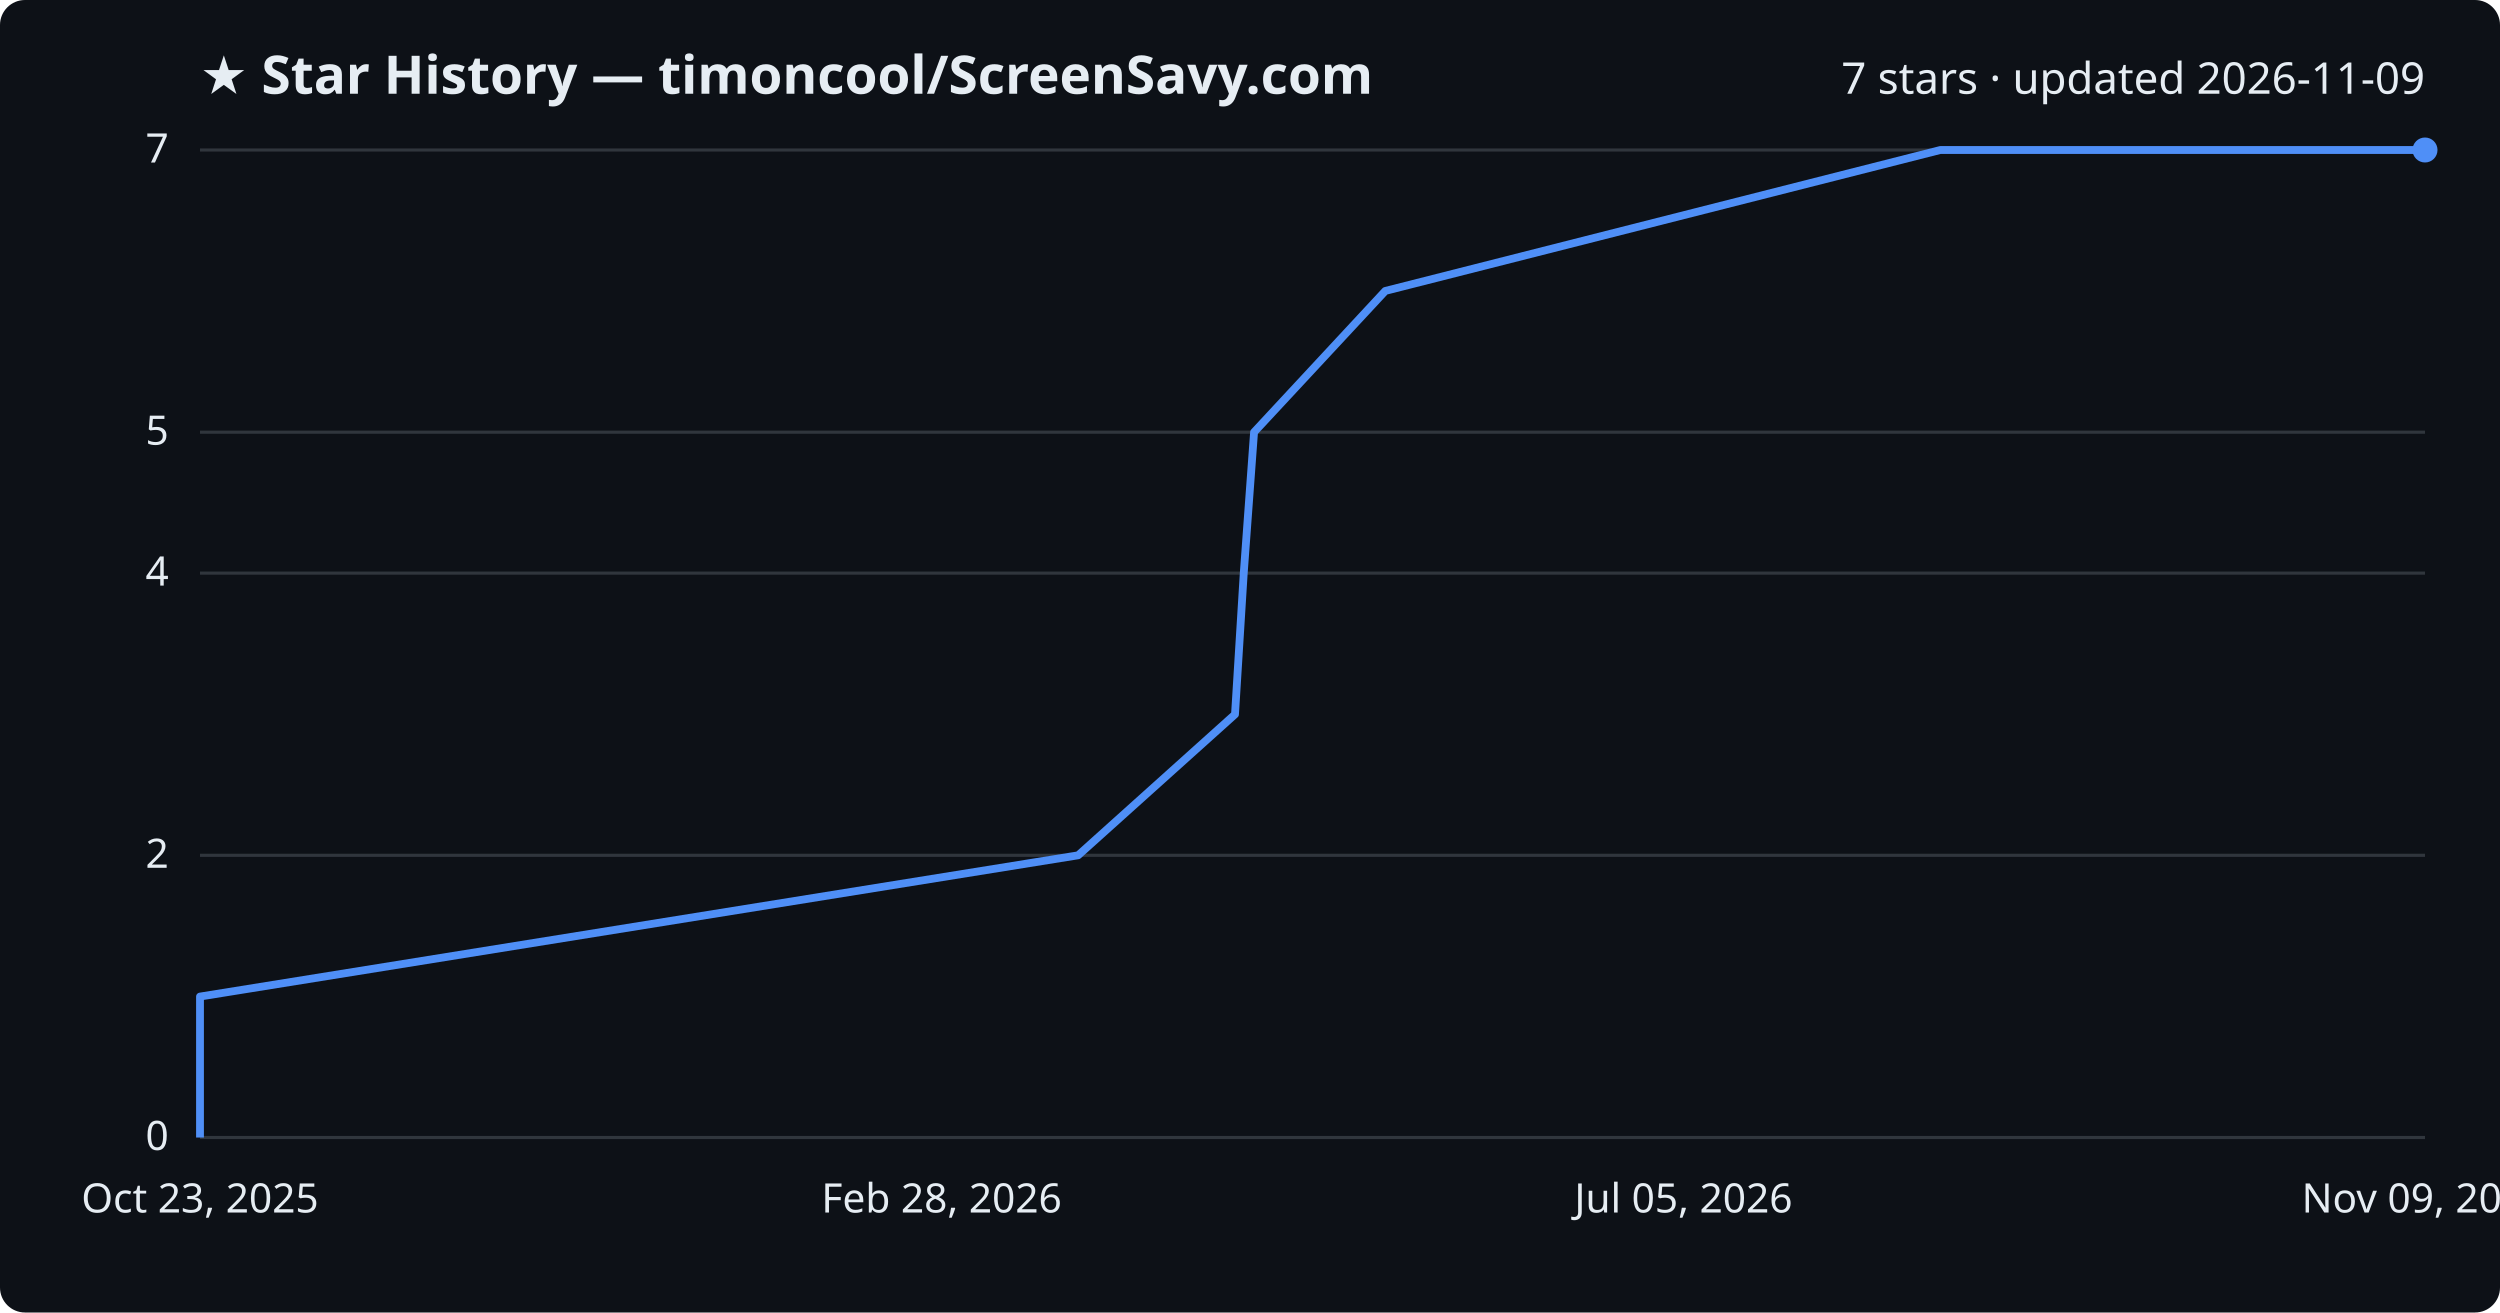
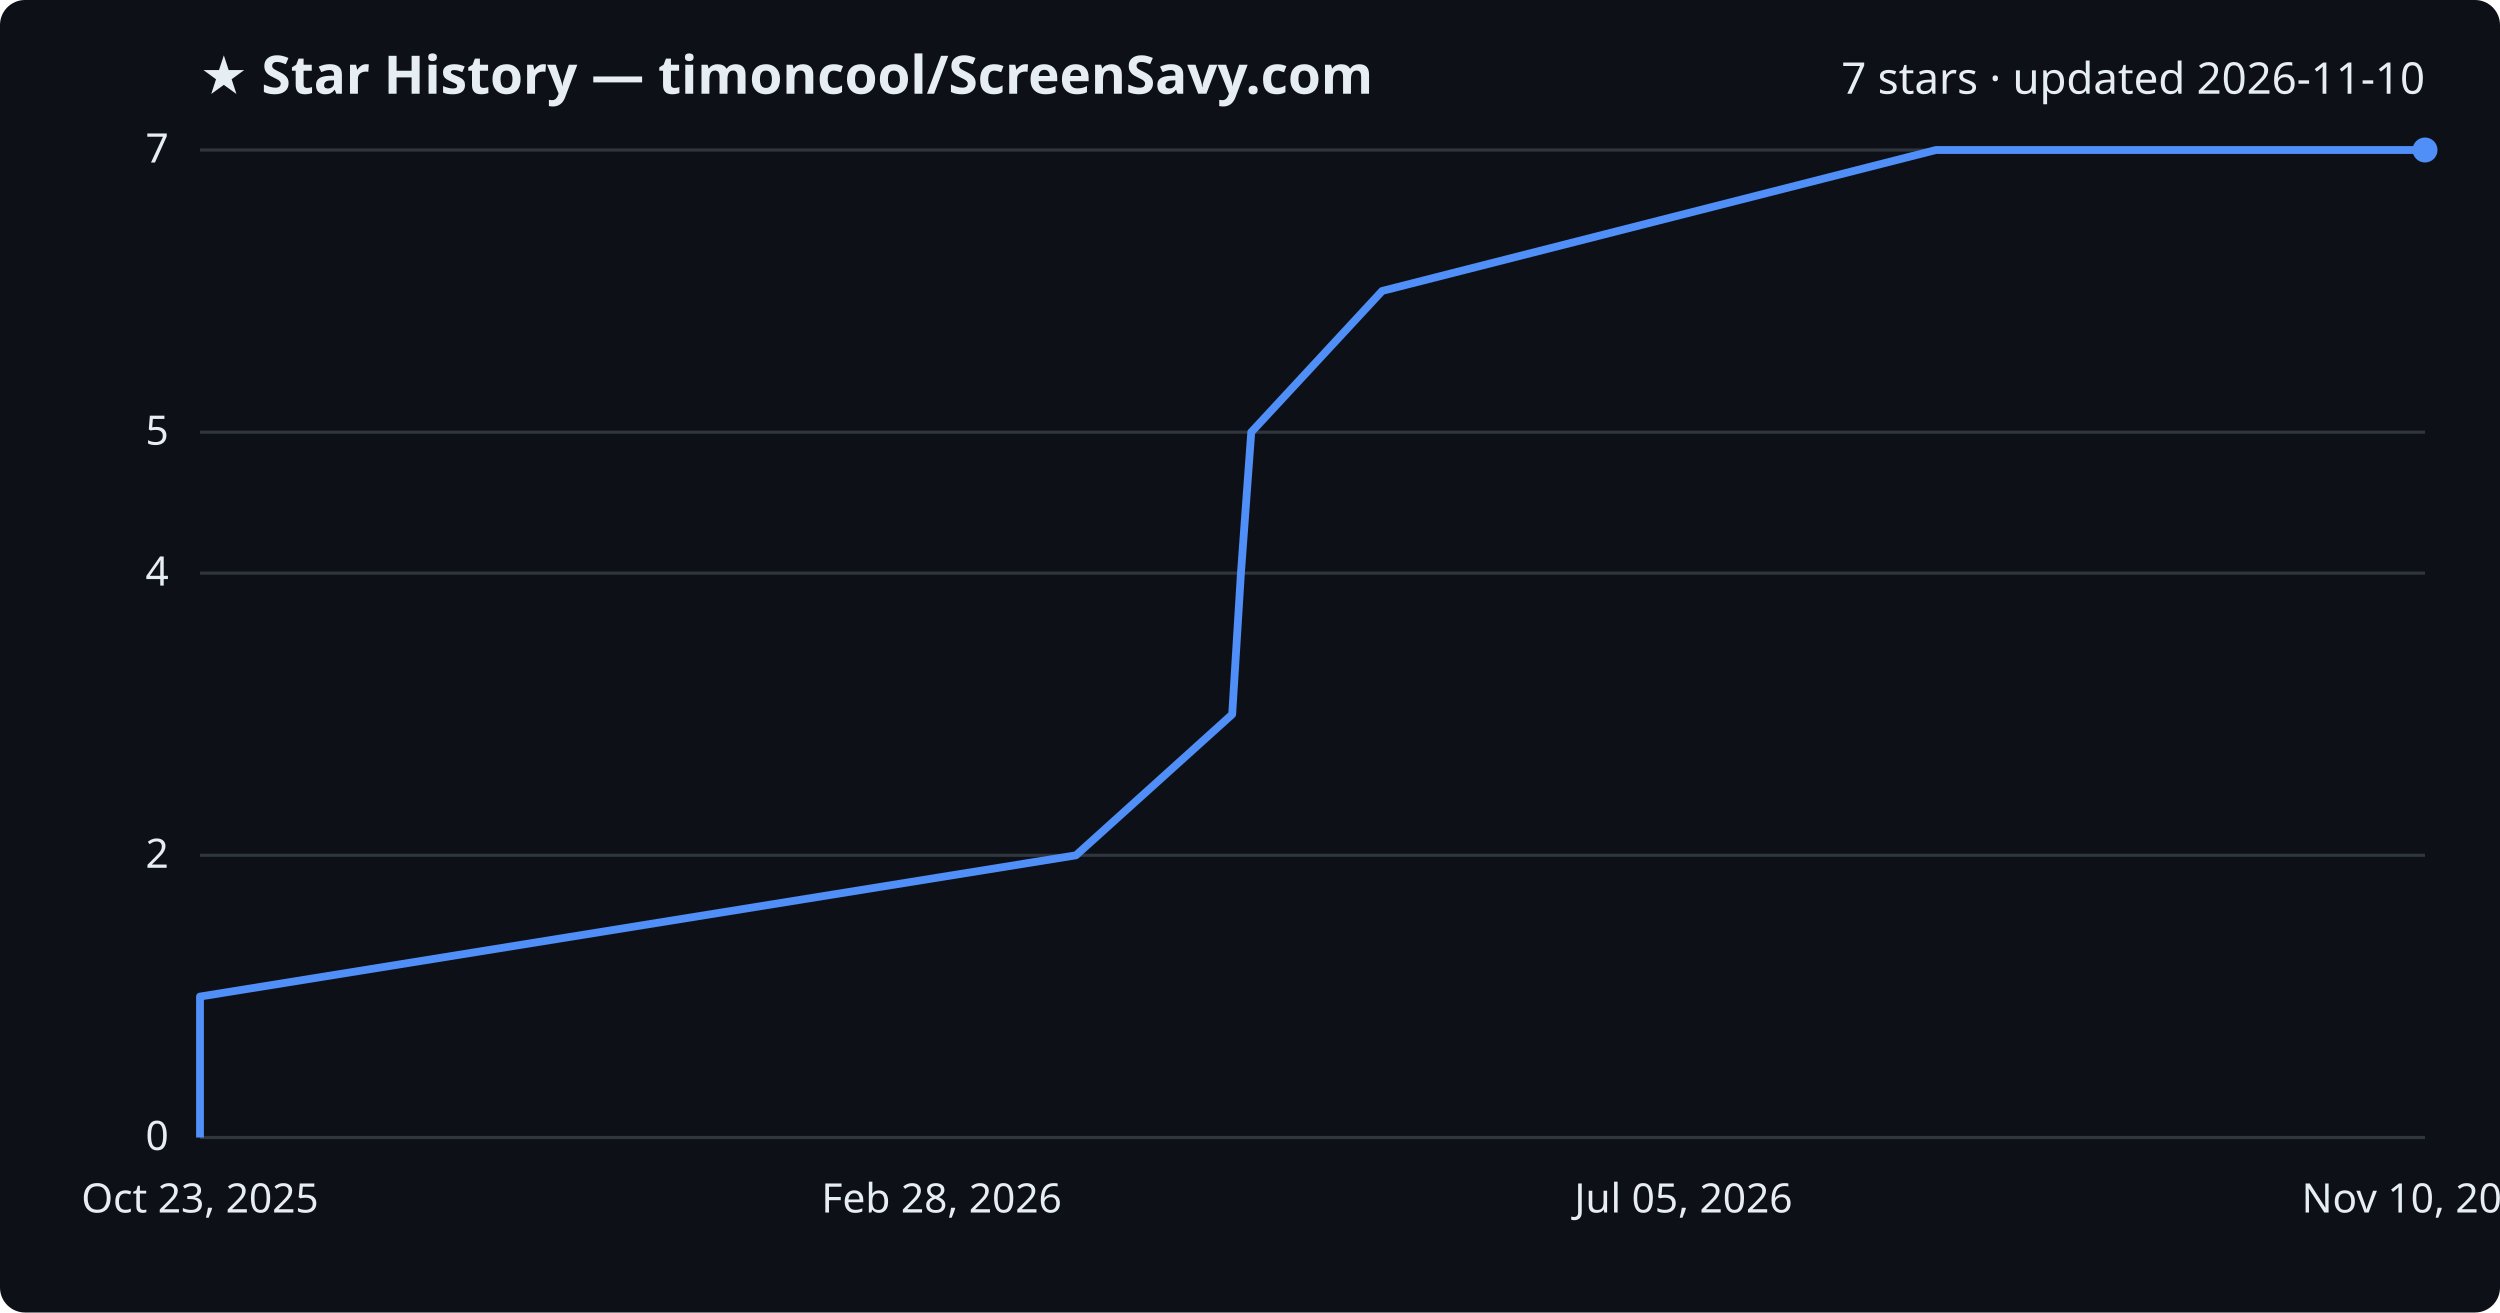
<svg xmlns="http://www.w3.org/2000/svg" viewBox="0 0 800 420" font-family="Segoe UI, sans-serif">
  <rect width="800" height="420" fill="#0d1117" rx="8" />
  <text x="64" y="30" fill="#e6edf3" font-size="17" font-weight="700">★ Star History — timoncool/ScreenSavy.com</text>
-   <text x="776" y="30" fill="#e6edf3" font-size="14" text-anchor="end">7 stars · updated 2026-11-09</text>
+   <text x="776" y="30" fill="#e6edf3" font-size="14" text-anchor="end">7 stars · updated 2026-11-10</text>
  <line x1="64" y1="364.0" x2="776" y2="364.0" stroke="#30363d" stroke-width="1" />
  <text x="54" y="368.0" fill="#e6edf3" font-size="13" text-anchor="end">0</text>
  <line x1="64" y1="273.7" x2="776" y2="273.7" stroke="#30363d" stroke-width="1" />
  <text x="54" y="277.7" fill="#e6edf3" font-size="13" text-anchor="end">2</text>
  <line x1="64" y1="183.4" x2="776" y2="183.4" stroke="#30363d" stroke-width="1" />
  <text x="54" y="187.4" fill="#e6edf3" font-size="13" text-anchor="end">4</text>
  <line x1="64" y1="138.3" x2="776" y2="138.3" stroke="#30363d" stroke-width="1" />
  <text x="54" y="142.3" fill="#e6edf3" font-size="13" text-anchor="end">5</text>
  <line x1="64" y1="48.0" x2="776" y2="48.0" stroke="#30363d" stroke-width="1" />
  <text x="54" y="52.0" fill="#e6edf3" font-size="13" text-anchor="end">7</text>
-   <path d="M64.0,364.0 L64.0,318.9 L345.0,273.7 L395.2,228.6 L398.0,183.4 L401.3,138.3 L443.3,93.1 L620.9,48.0 L776.0,48.0" fill="none" stroke="#4f8ff7" stroke-width="2.5" stroke-linejoin="round" />
+   <path d="M64.0,364.0 L64.0,318.9 L344.3,273.7 L394.3,228.6 L397.1,183.4 L400.4,138.3 L442.3,93.1 L619.5,48.0 L776.0,48.0" fill="none" stroke="#4f8ff7" stroke-width="2.5" stroke-linejoin="round" />
  <circle cx="776.0" cy="48.0" r="4" fill="#4f8ff7" />
  <text x="64.0" y="388" fill="#e6edf3" font-size="13" text-anchor="middle">Oct 23, 2025</text>
  <text x="301.3" y="388" fill="#e6edf3" font-size="13" text-anchor="middle">Feb 28, 2026</text>
  <text x="538.7" y="388" fill="#e6edf3" font-size="13" text-anchor="middle">Jul 05, 2026</text>
-   <text x="776.0" y="388" fill="#e6edf3" font-size="13" text-anchor="middle">Nov 09, 2026</text>
+   <text x="776.0" y="388" fill="#e6edf3" font-size="13" text-anchor="middle">Nov 10, 2026</text>
</svg>
